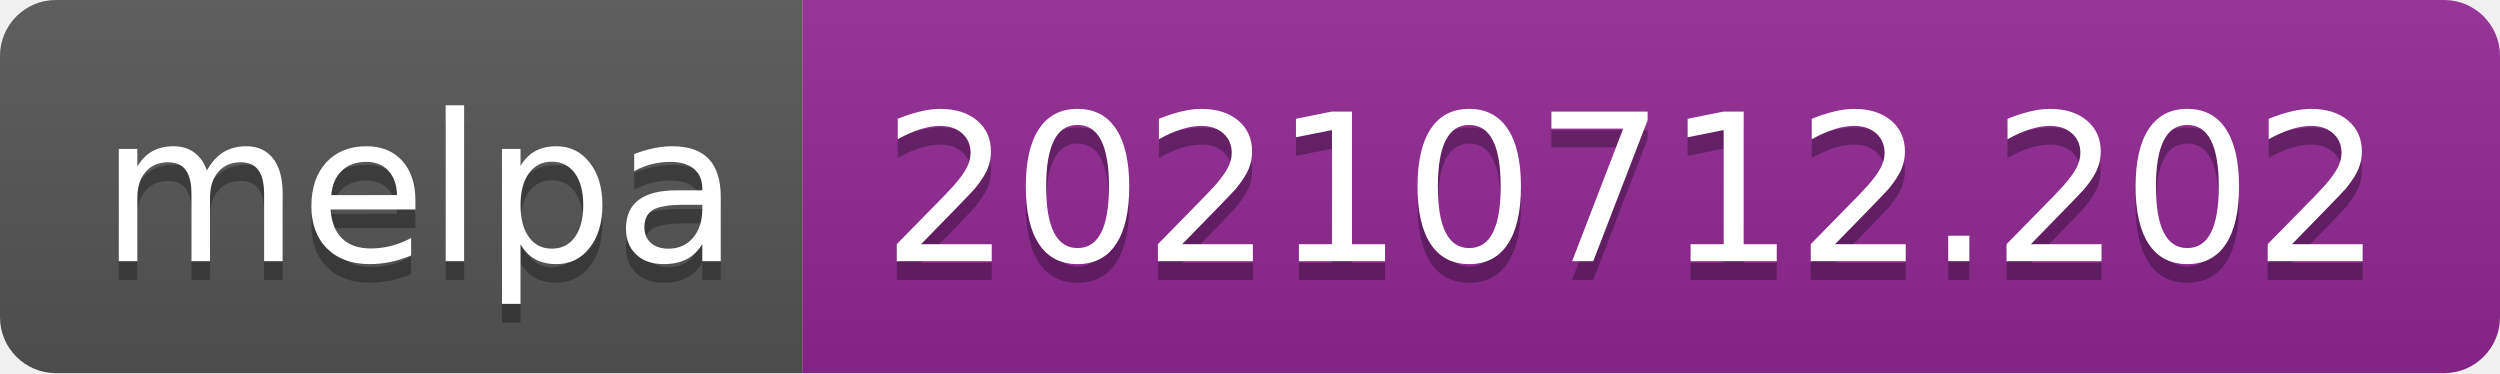
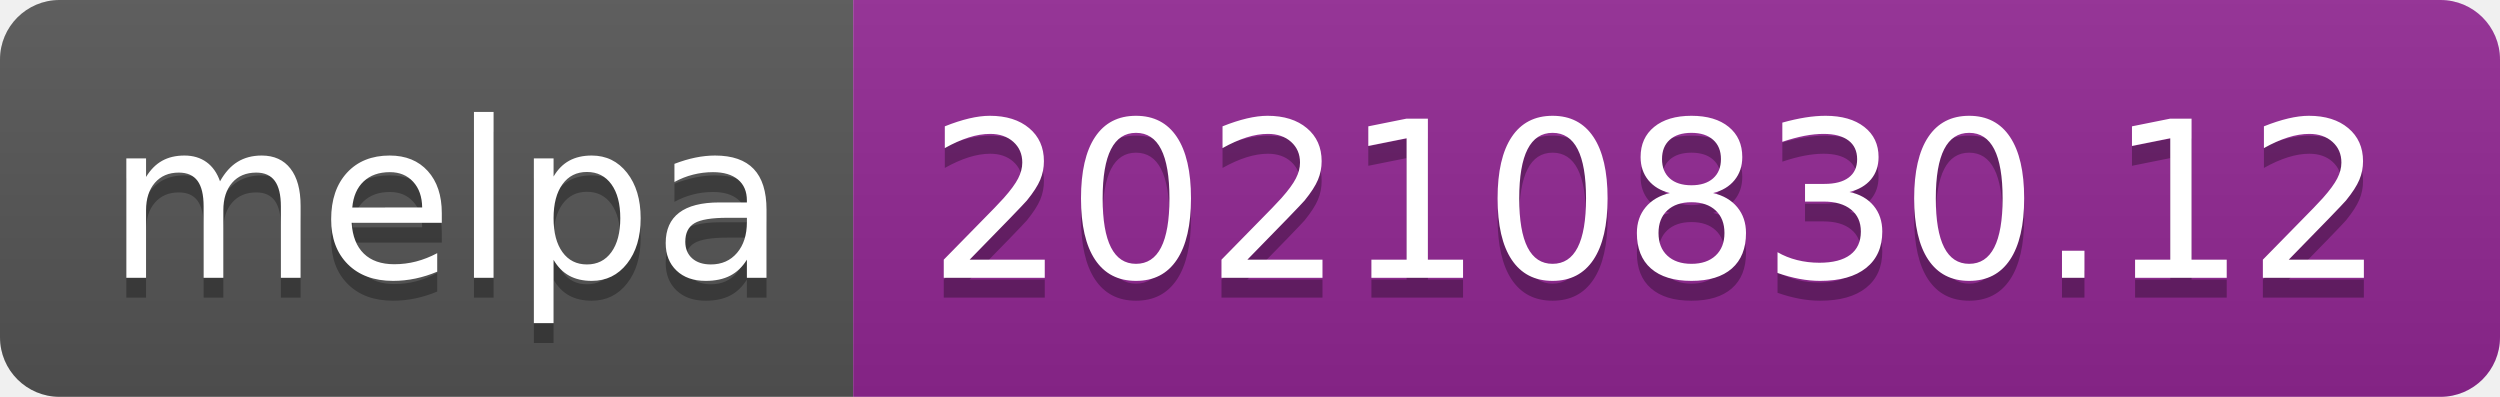
- <svg xmlns="http://www.w3.org/2000/svg" width="134" height="20" role="img" aria-label="melpa: 20210712.202">
+ <svg xmlns="http://www.w3.org/2000/svg" width="126" height="20" role="img" aria-label="melpa: 20210830.12">
  <linearGradient id="s" x2="0" y2="100%">
    <stop offset="0" stop-color="#bbb" stop-opacity=".1" />
    <stop offset="1" stop-opacity=".1" />
  </linearGradient>
  <clipPath id="r">
-     <rect width="134" height="20" rx="3" fill="#fff" />
+     <rect width="126" height="20" rx="3" fill="#fff" />
  </clipPath>
  <g clip-path="url(#r)">
    <rect width="43" height="20" fill="#555" />
-     <rect x="43" width="91" height="20" fill="#922793" />
-     <rect width="134" height="20" fill="url(#s)" />
+     <rect x="43" width="83" height="20" fill="#922793" />
+     <rect width="126" height="20" fill="url(#s)" />
  </g>
  <g fill="#fff" text-anchor="middle" font-family="Verdana,Geneva,DejaVu Sans,sans-serif" text-rendering="geometricPrecision" font-size="110">
    <text aria-hidden="true" x="225" y="150" fill="#010101" fill-opacity=".3" transform="scale(.1)" textLength="330">melpa</text>
    <text x="225" y="140" transform="scale(.1)" fill="#fff" textLength="330">melpa</text>
-     <text aria-hidden="true" x="875" y="150" fill="#010101" fill-opacity=".3" transform="scale(.1)" textLength="810">20210712.202</text>
-     <text x="875" y="140" transform="scale(.1)" fill="#fff" textLength="810">20210712.202</text>
+     <text aria-hidden="true" x="835" y="150" fill="#010101" fill-opacity=".3" transform="scale(.1)" textLength="730">20210830.12</text>
+     <text x="835" y="140" transform="scale(.1)" fill="#fff" textLength="730">20210830.12</text>
  </g>
</svg>
